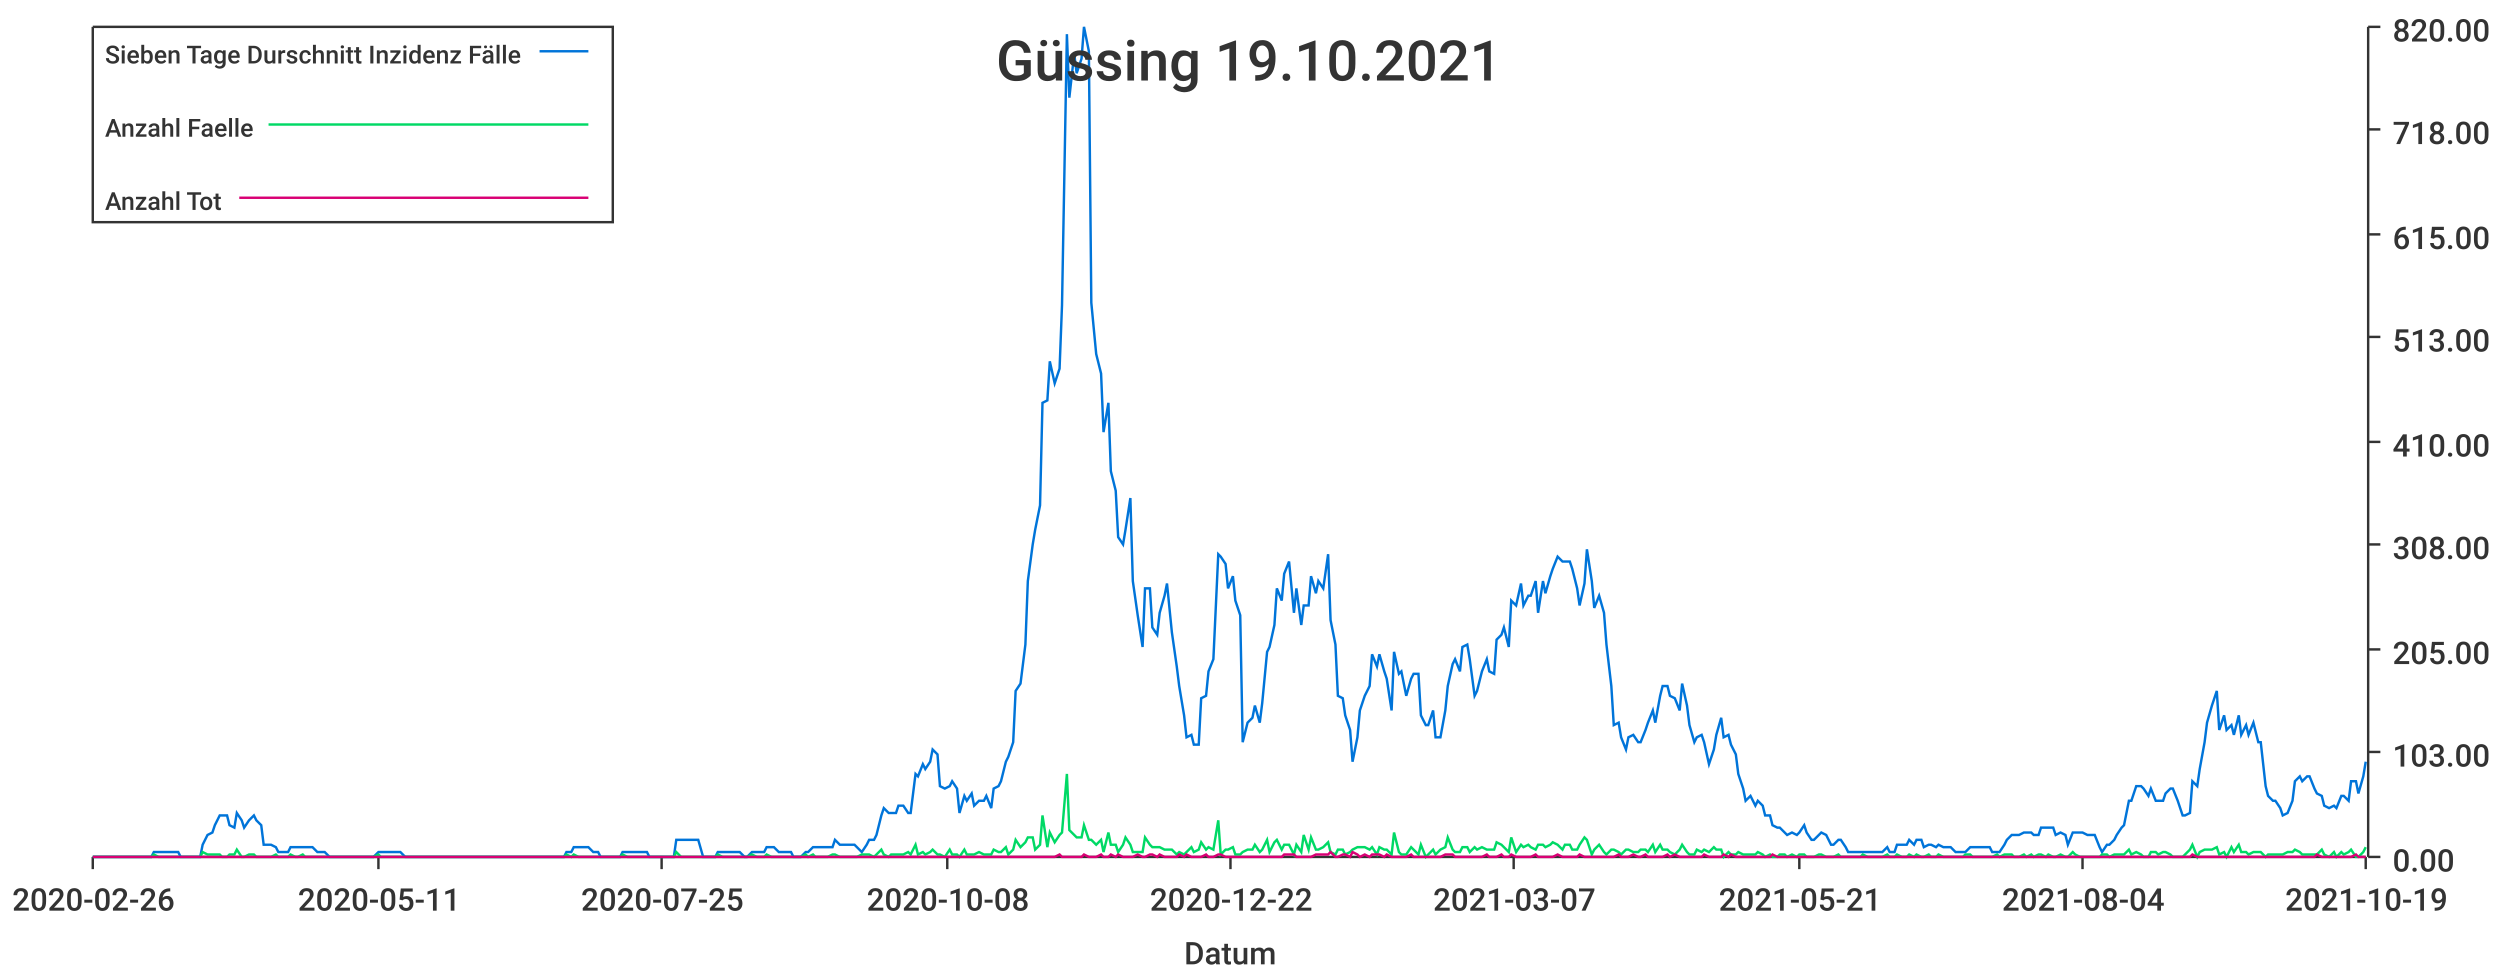
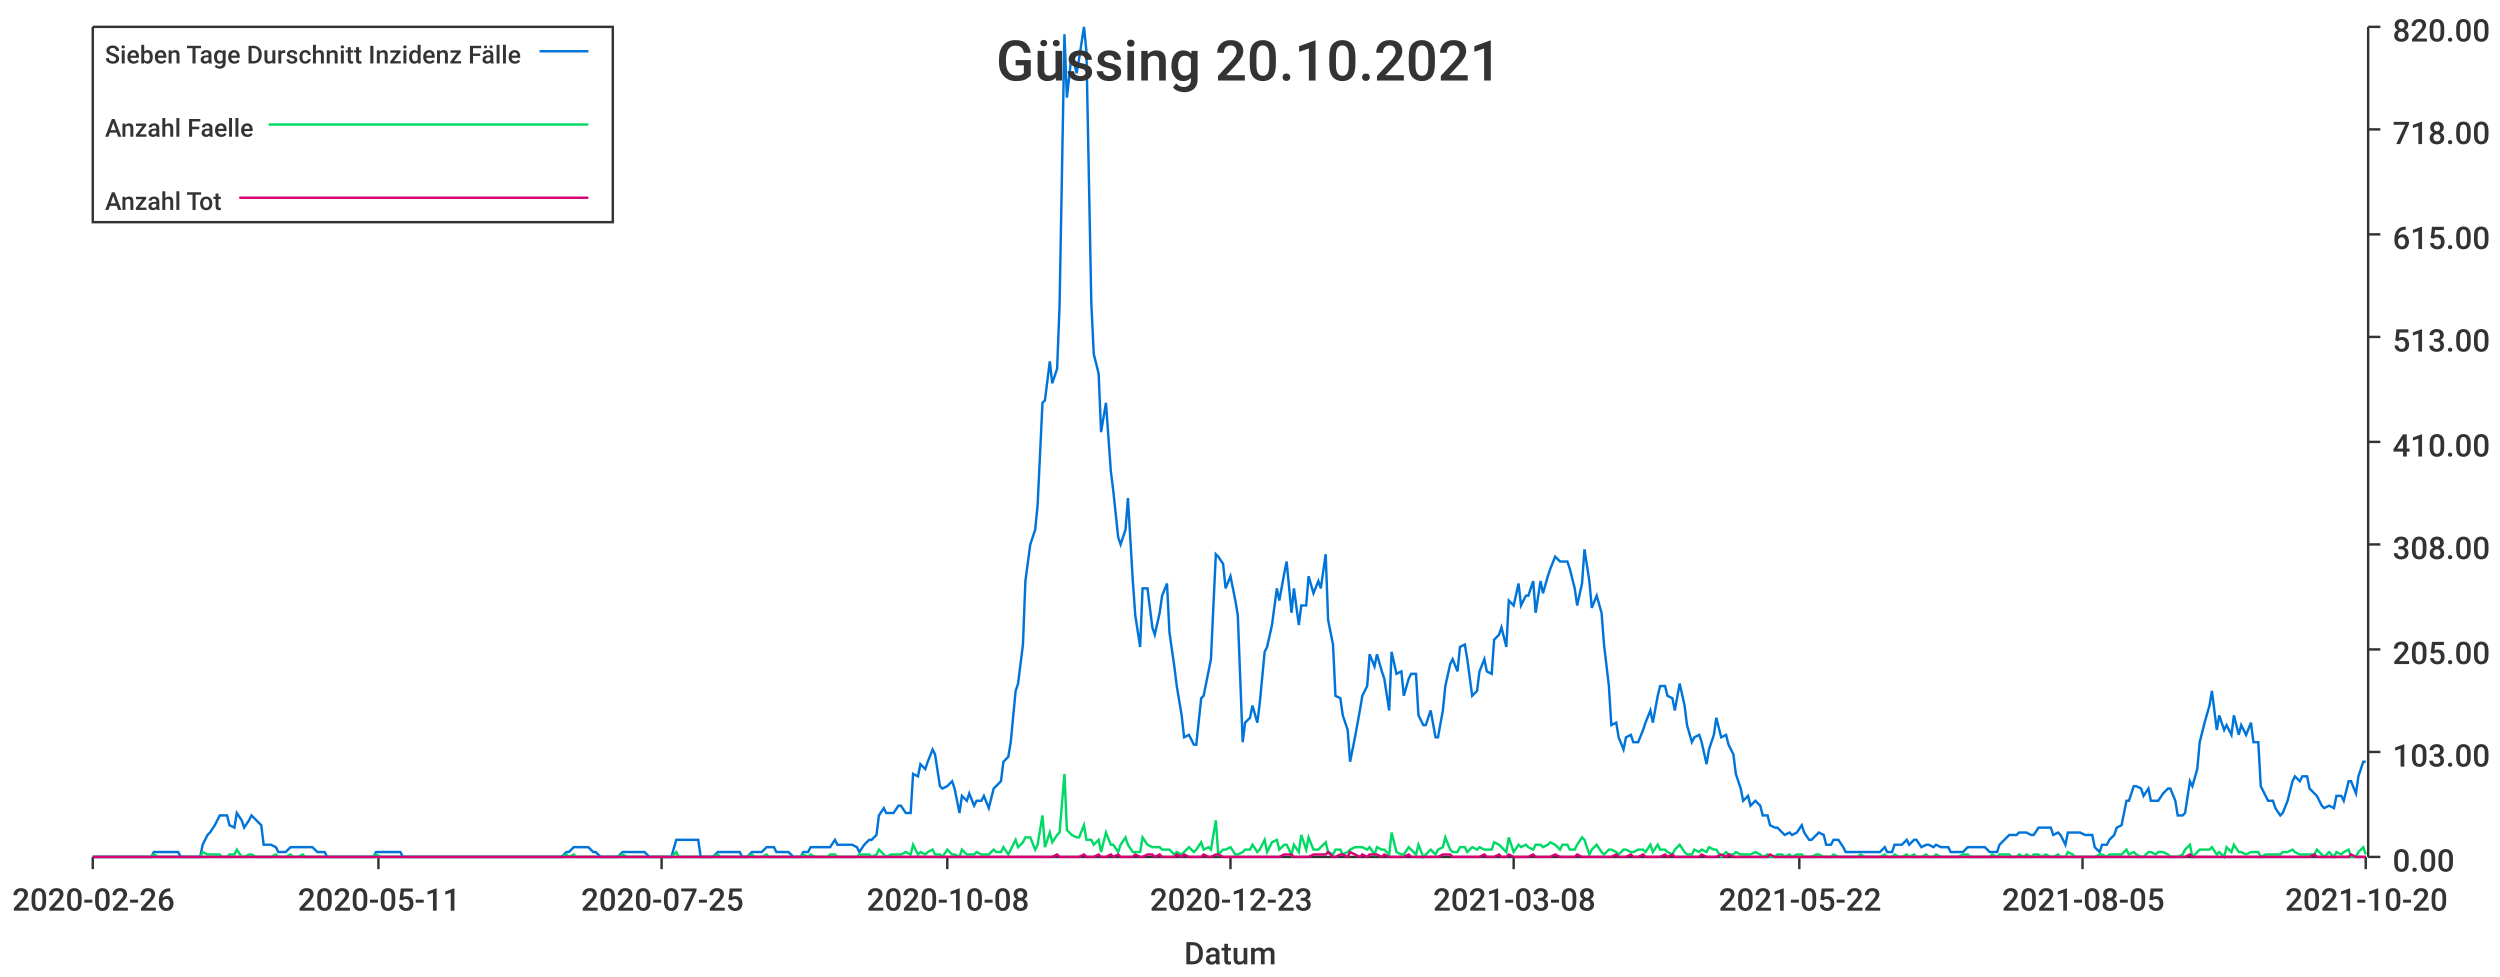
<svg xmlns="http://www.w3.org/2000/svg" width="1024" height="400">\n<path d="M 0 0 L 1024 0 L 1024 400 L 0 400 L 0 0" style="stroke-width:0;stroke:rgba(255,255,255,1.0);fill:rgba(255,255,255,1.0)" />
  <path d="M 38 11 L 969 11 L 969 351 L 38 351 L 38 11" style="stroke-width:0;stroke:rgba(255,255,255,1.0);fill:rgba(255,255,255,1.0)" />
  <path d="M 38 351 L 969 351" style="stroke-width:1;stroke:rgba(51,51,51,1.0);fill:none" />
  <path d="M 38 351 L 38 356" style="stroke-width:1;stroke:rgba(51,51,51,1.0);fill:none" />
  <text x="5" y="373" style="stroke-width:0;stroke:none;fill:rgba(51,51,51,1.0);font-size:12.8px;font-family:'Roboto Medium',sans-serif">2020-02-26</text>
  <path d="M 155 351 L 155 356" style="stroke-width:1;stroke:rgba(51,51,51,1.0);fill:none" />
  <text x="122" y="373" style="stroke-width:0;stroke:none;fill:rgba(51,51,51,1.0);font-size:12.8px;font-family:'Roboto Medium',sans-serif">2020-05-11</text>
  <path d="M 271 351 L 271 356" style="stroke-width:1;stroke:rgba(51,51,51,1.0);fill:none" />
  <text x="238" y="373" style="stroke-width:0;stroke:none;fill:rgba(51,51,51,1.0);font-size:12.8px;font-family:'Roboto Medium',sans-serif">2020-07-25</text>
  <path d="M 388 351 L 388 356" style="stroke-width:1;stroke:rgba(51,51,51,1.0);fill:none" />
  <text x="355" y="373" style="stroke-width:0;stroke:none;fill:rgba(51,51,51,1.0);font-size:12.8px;font-family:'Roboto Medium',sans-serif">2020-10-08</text>
  <path d="M 504 351 L 504 356" style="stroke-width:1;stroke:rgba(51,51,51,1.0);fill:none" />
-   <text x="471" y="373" style="stroke-width:0;stroke:none;fill:rgba(51,51,51,1.0);font-size:12.8px;font-family:'Roboto Medium',sans-serif">2020-12-22</text>
+   <text x="471" y="373" style="stroke-width:0;stroke:none;fill:rgba(51,51,51,1.0);font-size:12.8px;font-family:'Roboto Medium',sans-serif">2020-12-23</text>
  <path d="M 620 351 L 620 356" style="stroke-width:1;stroke:rgba(51,51,51,1.0);fill:none" />
-   <text x="587" y="373" style="stroke-width:0;stroke:none;fill:rgba(51,51,51,1.0);font-size:12.8px;font-family:'Roboto Medium',sans-serif">2021-03-07</text>
+   <text x="587" y="373" style="stroke-width:0;stroke:none;fill:rgba(51,51,51,1.0);font-size:12.8px;font-family:'Roboto Medium',sans-serif">2021-03-08</text>
  <path d="M 737 351 L 737 356" style="stroke-width:1;stroke:rgba(51,51,51,1.0);fill:none" />
-   <text x="704" y="373" style="stroke-width:0;stroke:none;fill:rgba(51,51,51,1.0);font-size:12.8px;font-family:'Roboto Medium',sans-serif">2021-05-21</text>
+   <text x="704" y="373" style="stroke-width:0;stroke:none;fill:rgba(51,51,51,1.0);font-size:12.8px;font-family:'Roboto Medium',sans-serif">2021-05-22</text>
  <path d="M 853 351 L 853 356" style="stroke-width:1;stroke:rgba(51,51,51,1.0);fill:none" />
-   <text x="820" y="373" style="stroke-width:0;stroke:none;fill:rgba(51,51,51,1.0);font-size:12.8px;font-family:'Roboto Medium',sans-serif">2021-08-04</text>
+   <text x="820" y="373" style="stroke-width:0;stroke:none;fill:rgba(51,51,51,1.0);font-size:12.8px;font-family:'Roboto Medium',sans-serif">2021-08-05</text>
  <path d="M 969 351 L 969 356" style="stroke-width:1;stroke:rgba(51,51,51,1.0);fill:none" />
-   <text x="936" y="373" style="stroke-width:0;stroke:none;fill:rgba(51,51,51,1.0);font-size:12.8px;font-family:'Roboto Medium',sans-serif">2021-10-19</text>
+   <text x="936" y="373" style="stroke-width:0;stroke:none;fill:rgba(51,51,51,1.0);font-size:12.8px;font-family:'Roboto Medium',sans-serif">2021-10-20</text>
  <text x="485" y="395" style="stroke-width:0;stroke:none;fill:rgba(51,51,51,1.0);font-size:12.8px;font-family:'Roboto Medium',sans-serif">Datum</text>
  <path d="M 970 351 L 970 11" style="stroke-width:1;stroke:rgba(51,51,51,1.0);fill:none" />
  <path d="M 970 351 L 975 351" style="stroke-width:1;stroke:rgba(51,51,51,1.0);fill:none" />
  <text x="980" y="357" style="stroke-width:0;stroke:none;fill:rgba(51,51,51,1.0);font-size:12.8px;font-family:'Roboto Medium',sans-serif">0.00</text>
  <path d="M 970 308 L 975 308" style="stroke-width:1;stroke:rgba(51,51,51,1.0);fill:none" />
  <text x="980" y="314" style="stroke-width:0;stroke:none;fill:rgba(51,51,51,1.0);font-size:12.8px;font-family:'Roboto Medium',sans-serif">103.00</text>
  <path d="M 970 266 L 975 266" style="stroke-width:1;stroke:rgba(51,51,51,1.0);fill:none" />
  <text x="980" y="272" style="stroke-width:0;stroke:none;fill:rgba(51,51,51,1.0);font-size:12.8px;font-family:'Roboto Medium',sans-serif">205.00</text>
  <path d="M 970 223 L 975 223" style="stroke-width:1;stroke:rgba(51,51,51,1.0);fill:none" />
  <text x="980" y="229" style="stroke-width:0;stroke:none;fill:rgba(51,51,51,1.0);font-size:12.8px;font-family:'Roboto Medium',sans-serif">308.00</text>
  <path d="M 970 181 L 975 181" style="stroke-width:1;stroke:rgba(51,51,51,1.0);fill:none" />
  <text x="980" y="187" style="stroke-width:0;stroke:none;fill:rgba(51,51,51,1.0);font-size:12.8px;font-family:'Roboto Medium',sans-serif">410.00</text>
  <path d="M 970 138 L 975 138" style="stroke-width:1;stroke:rgba(51,51,51,1.0);fill:none" />
  <text x="980" y="144" style="stroke-width:0;stroke:none;fill:rgba(51,51,51,1.0);font-size:12.8px;font-family:'Roboto Medium',sans-serif">513.00</text>
  <path d="M 970 96 L 975 96" style="stroke-width:1;stroke:rgba(51,51,51,1.0);fill:none" />
  <text x="980" y="102" style="stroke-width:0;stroke:none;fill:rgba(51,51,51,1.0);font-size:12.8px;font-family:'Roboto Medium',sans-serif">615.00</text>
  <path d="M 970 53 L 975 53" style="stroke-width:1;stroke:rgba(51,51,51,1.0);fill:none" />
  <text x="980" y="59" style="stroke-width:0;stroke:none;fill:rgba(51,51,51,1.0);font-size:12.8px;font-family:'Roboto Medium',sans-serif">718.00</text>
  <path d="M 970 11 L 975 11" style="stroke-width:1;stroke:rgba(51,51,51,1.0);fill:none" />
  <text x="980" y="17" style="stroke-width:0;stroke:none;fill:rgba(51,51,51,1.0);font-size:12.8px;font-family:'Roboto Medium',sans-serif">820.00</text>
-   <path d="M 38 351 L 40 351 L 42 351 L 43 351 L 45 351 L 46 351 L 48 351 L 49 351 L 51 351 L 52 351 L 54 351 L 56 351 L 57 351 L 59 351 L 60 351 L 62 351 L 63 349 L 65 349 L 66 349 L 68 349 L 69 349 L 71 349 L 73 349 L 74 351 L 76 351 L 77 351 L 79 351 L 80 351 L 82 351 L 83 346 L 85 342 L 87 341 L 88 338 L 90 334 L 91 334 L 93 334 L 94 338 L 96 339 L 97 333 L 99 336 L 100 339 L 102 336 L 104 334 L 105 336 L 107 338 L 108 346 L 110 346 L 111 346 L 113 347 L 114 349 L 116 349 L 118 349 L 119 347 L 121 347 L 122 347 L 124 347 L 125 347 L 127 347 L 128 347 L 130 349 L 131 349 L 133 349 L 135 351 L 136 351 L 138 351 L 139 351 L 141 351 L 142 351 L 144 351 L 145 351 L 147 351 L 148 351 L 150 351 L 152 351 L 153 351 L 155 349 L 156 349 L 158 349 L 159 349 L 161 349 L 162 349 L 164 349 L 166 351 L 167 351 L 169 351 L 170 351 L 172 351 L 173 351 L 175 351 L 176 351 L 178 351 L 179 351 L 181 351 L 183 351 L 184 351 L 186 351 L 187 351 L 189 351 L 190 351 L 192 351 L 193 351 L 195 351 L 197 351 L 198 351 L 200 351 L 201 351 L 203 351 L 204 351 L 206 351 L 207 351 L 209 351 L 210 351 L 212 351 L 214 351 L 215 351 L 217 351 L 218 351 L 220 351 L 221 351 L 223 351 L 224 351 L 226 351 L 227 351 L 229 351 L 231 351 L 232 349 L 234 349 L 235 347 L 237 347 L 238 347 L 240 347 L 241 347 L 243 349 L 245 349 L 246 351 L 248 351 L 249 351 L 251 351 L 252 351 L 254 351 L 255 349 L 257 349 L 258 349 L 260 349 L 262 349 L 263 349 L 265 349 L 266 351 L 268 351 L 269 351 L 271 351 L 272 351 L 274 351 L 276 351 L 277 344 L 279 344 L 280 344 L 282 344 L 283 344 L 285 344 L 286 344 L 288 351 L 289 351 L 291 351 L 293 351 L 294 349 L 296 349 L 297 349 L 299 349 L 300 349 L 302 349 L 303 349 L 305 351 L 306 351 L 308 349 L 310 349 L 311 349 L 313 349 L 314 347 L 316 347 L 317 347 L 319 349 L 320 349 L 322 349 L 324 349 L 325 351 L 327 351 L 328 351 L 330 349 L 331 349 L 333 347 L 334 347 L 336 347 L 337 347 L 339 347 L 341 347 L 342 344 L 344 346 L 345 346 L 347 346 L 348 346 L 350 346 L 351 347 L 353 349 L 355 346 L 356 344 L 358 344 L 359 342 L 361 334 L 362 331 L 364 333 L 365 333 L 367 333 L 368 330 L 370 330 L 372 333 L 373 333 L 375 317 L 376 318 L 378 313 L 379 315 L 381 312 L 382 307 L 384 309 L 385 322 L 387 323 L 389 322 L 390 320 L 392 323 L 393 333 L 395 326 L 396 328 L 398 325 L 399 330 L 401 328 L 403 328 L 404 326 L 406 331 L 407 323 L 409 322 L 410 320 L 412 312 L 413 310 L 415 304 L 416 283 L 418 280 L 420 264 L 421 238 L 423 223 L 424 217 L 426 207 L 427 165 L 429 164 L 430 148 L 432 157 L 434 151 L 435 125 L 437 14 L 438 40 L 440 22 L 441 30 L 443 24 L 444 11 L 446 21 L 447 124 L 449 145 L 451 153 L 452 177 L 454 165 L 455 193 L 457 201 L 458 220 L 460 223 L 461 217 L 463 204 L 464 238 L 466 252 L 468 265 L 469 241 L 471 241 L 472 257 L 474 260 L 475 251 L 477 244 L 478 239 L 480 259 L 482 273 L 483 281 L 485 293 L 486 302 L 488 301 L 489 305 L 491 305 L 492 286 L 494 285 L 495 275 L 497 270 L 499 227 L 500 228 L 502 231 L 503 241 L 505 236 L 506 246 L 508 252 L 509 304 L 511 296 L 513 294 L 514 289 L 516 296 L 517 288 L 519 267 L 520 265 L 522 256 L 523 241 L 525 246 L 526 235 L 528 230 L 530 251 L 531 241 L 533 256 L 534 248 L 536 248 L 537 236 L 539 243 L 540 238 L 542 241 L 544 227 L 545 254 L 547 264 L 548 285 L 550 286 L 551 293 L 553 299 L 554 312 L 556 302 L 557 291 L 559 285 L 561 281 L 562 268 L 564 273 L 565 268 L 567 275 L 568 278 L 570 291 L 571 267 L 573 276 L 574 275 L 576 285 L 578 278 L 579 276 L 581 276 L 582 293 L 584 297 L 585 297 L 587 291 L 588 302 L 590 302 L 592 291 L 593 281 L 595 272 L 596 270 L 598 275 L 599 265 L 601 264 L 602 270 L 604 285 L 605 283 L 607 275 L 609 270 L 610 275 L 612 276 L 613 262 L 615 260 L 616 257 L 618 265 L 619 246 L 621 248 L 623 239 L 624 248 L 626 244 L 627 244 L 629 238 L 630 251 L 632 238 L 633 243 L 635 236 L 636 233 L 638 228 L 640 230 L 641 230 L 643 230 L 644 233 L 646 241 L 647 248 L 649 239 L 650 225 L 652 238 L 653 249 L 655 244 L 657 251 L 658 264 L 660 281 L 661 297 L 663 296 L 664 302 L 666 307 L 667 302 L 669 301 L 671 304 L 672 304 L 674 299 L 675 296 L 677 291 L 678 296 L 680 285 L 681 281 L 683 281 L 684 285 L 686 286 L 688 291 L 689 280 L 691 289 L 692 297 L 694 304 L 695 302 L 697 301 L 698 304 L 700 313 L 702 307 L 703 301 L 705 294 L 706 302 L 708 301 L 709 305 L 711 309 L 712 317 L 714 323 L 715 328 L 717 326 L 719 330 L 720 328 L 722 330 L 723 334 L 725 334 L 726 338 L 728 339 L 729 339 L 731 341 L 732 342 L 734 341 L 736 342 L 737 341 L 739 338 L 740 341 L 742 344 L 743 344 L 745 342 L 746 341 L 748 342 L 750 346 L 751 346 L 753 344 L 754 344 L 756 347 L 757 349 L 759 349 L 760 349 L 762 349 L 763 349 L 765 349 L 767 349 L 768 349 L 770 349 L 771 349 L 773 347 L 774 349 L 776 349 L 777 346 L 779 346 L 781 346 L 782 344 L 784 346 L 785 344 L 787 344 L 788 347 L 790 346 L 791 346 L 793 347 L 794 346 L 796 347 L 798 347 L 799 347 L 801 349 L 802 349 L 804 349 L 805 349 L 807 347 L 808 347 L 810 347 L 811 347 L 813 347 L 815 347 L 816 349 L 818 349 L 819 349 L 821 346 L 822 344 L 824 342 L 825 342 L 827 342 L 829 341 L 830 341 L 832 341 L 833 342 L 835 342 L 836 339 L 838 339 L 839 339 L 841 339 L 842 342 L 844 341 L 846 342 L 847 346 L 849 341 L 850 341 L 852 341 L 853 341 L 855 342 L 856 342 L 858 342 L 860 347 L 861 349 L 863 346 L 864 346 L 866 344 L 867 342 L 869 339 L 870 338 L 872 328 L 873 328 L 875 322 L 877 322 L 878 323 L 880 326 L 881 323 L 883 328 L 884 328 L 886 328 L 887 325 L 889 323 L 890 323 L 892 328 L 894 334 L 895 334 L 897 333 L 898 320 L 900 322 L 901 315 L 903 304 L 904 296 L 906 289 L 908 283 L 909 299 L 911 293 L 912 299 L 914 297 L 915 301 L 917 293 L 918 301 L 920 297 L 921 301 L 923 296 L 925 304 L 926 304 L 928 322 L 929 326 L 931 328 L 932 328 L 934 331 L 935 334 L 937 333 L 939 328 L 940 320 L 942 318 L 943 320 L 945 318 L 946 318 L 948 323 L 949 325 L 951 326 L 952 330 L 954 331 L 956 330 L 957 331 L 959 326 L 960 326 L 962 328 L 963 320 L 965 320 L 966 325 L 968 318 L 969 312" style="stroke-width:1;stroke:rgba(0,116,217,1.0);fill:none" />
-   <path d="M 38 351 L 40 351 L 42 351 L 43 351 L 45 351 L 46 351 L 48 351 L 49 351 L 51 351 L 52 351 L 54 351 L 56 351 L 57 351 L 59 351 L 60 351 L 62 351 L 63 350 L 65 351 L 66 351 L 68 351 L 69 351 L 71 351 L 73 351 L 74 351 L 76 351 L 77 351 L 79 351 L 80 351 L 82 351 L 83 349 L 85 350 L 87 350 L 88 350 L 90 350 L 91 351 L 93 351 L 94 350 L 96 350 L 97 348 L 99 351 L 100 351 L 102 350 L 104 350 L 105 351 L 107 351 L 108 351 L 110 351 L 111 351 L 113 350 L 114 351 L 116 351 L 118 351 L 119 350 L 121 351 L 122 351 L 124 350 L 125 351 L 127 351 L 128 351 L 130 351 L 131 351 L 133 351 L 135 351 L 136 351 L 138 351 L 139 351 L 141 351 L 142 351 L 144 351 L 145 351 L 147 351 L 148 351 L 150 351 L 152 351 L 153 351 L 155 350 L 156 351 L 158 351 L 159 351 L 161 351 L 162 351 L 164 351 L 166 351 L 167 351 L 169 351 L 170 351 L 172 351 L 173 351 L 175 351 L 176 351 L 178 351 L 179 351 L 181 351 L 183 351 L 184 351 L 186 351 L 187 351 L 189 351 L 190 351 L 192 351 L 193 351 L 195 351 L 197 351 L 198 351 L 200 351 L 201 351 L 203 351 L 204 351 L 206 351 L 207 351 L 209 351 L 210 351 L 212 351 L 214 351 L 215 351 L 217 351 L 218 351 L 220 351 L 221 351 L 223 351 L 224 351 L 226 351 L 227 351 L 229 351 L 231 351 L 232 350 L 234 351 L 235 350 L 237 351 L 238 351 L 240 351 L 241 351 L 243 351 L 245 351 L 246 351 L 248 351 L 249 351 L 251 351 L 252 351 L 254 351 L 255 350 L 257 351 L 258 351 L 260 351 L 262 351 L 263 351 L 265 351 L 266 351 L 268 351 L 269 351 L 271 351 L 272 351 L 274 351 L 276 351 L 277 349 L 279 351 L 280 351 L 282 351 L 283 351 L 285 351 L 286 351 L 288 351 L 289 351 L 291 351 L 293 351 L 294 350 L 296 351 L 297 351 L 299 351 L 300 351 L 302 351 L 303 351 L 305 351 L 306 351 L 308 350 L 310 351 L 311 351 L 313 351 L 314 350 L 316 351 L 317 351 L 319 351 L 320 351 L 322 351 L 324 351 L 325 351 L 327 351 L 328 351 L 330 350 L 331 351 L 333 350 L 334 351 L 336 351 L 337 351 L 339 351 L 341 350 L 342 350 L 344 351 L 345 351 L 347 351 L 348 351 L 350 351 L 351 351 L 353 350 L 355 350 L 356 350 L 358 351 L 359 350 L 361 348 L 362 350 L 364 351 L 365 350 L 367 350 L 368 350 L 370 350 L 372 349 L 373 350 L 375 346 L 376 350 L 378 349 L 379 350 L 381 349 L 382 348 L 384 350 L 385 350 L 387 351 L 389 348 L 390 350 L 392 350 L 393 351 L 395 348 L 396 350 L 398 350 L 399 350 L 401 349 L 403 350 L 404 350 L 406 350 L 407 348 L 409 349 L 410 349 L 412 347 L 413 350 L 415 348 L 416 344 L 418 347 L 420 345 L 421 343 L 423 343 L 424 348 L 426 346 L 427 334 L 429 347 L 430 341 L 432 345 L 434 342 L 435 341 L 437 317 L 438 340 L 440 342 L 441 343 L 443 343 L 444 338 L 446 344 L 447 344 L 449 346 L 451 344 L 452 349 L 454 341 L 455 346 L 457 346 L 458 349 L 460 346 L 461 343 L 463 346 L 464 349 L 466 349 L 468 349 L 469 343 L 471 346 L 472 347 L 474 347 L 475 347 L 477 348 L 478 348 L 480 348 L 482 350 L 483 349 L 485 350 L 486 349 L 488 347 L 489 349 L 491 348 L 492 345 L 494 348 L 495 347 L 497 348 L 499 336 L 500 350 L 502 348 L 503 348 L 505 347 L 506 350 L 508 350 L 509 349 L 511 348 L 513 348 L 514 346 L 516 349 L 517 348 L 519 344 L 520 349 L 522 345 L 523 344 L 525 348 L 526 346 L 528 346 L 530 350 L 531 346 L 533 349 L 534 342 L 536 348 L 537 343 L 539 348 L 540 348 L 542 347 L 544 345 L 545 349 L 547 350 L 548 348 L 550 348 L 551 350 L 553 349 L 554 348 L 556 347 L 557 347 L 559 347 L 561 348 L 562 347 L 564 350 L 565 347 L 567 348 L 568 348 L 570 350 L 571 341 L 573 349 L 574 350 L 576 350 L 578 347 L 579 348 L 581 350 L 582 346 L 584 351 L 585 350 L 587 348 L 588 350 L 590 348 L 592 347 L 593 343 L 595 348 L 596 349 L 598 349 L 599 347 L 601 347 L 602 349 L 604 347 L 605 348 L 607 347 L 609 348 L 610 348 L 612 348 L 613 345 L 615 346 L 616 347 L 618 349 L 619 343 L 621 349 L 623 346 L 624 347 L 626 346 L 627 347 L 629 348 L 630 346 L 632 346 L 633 347 L 635 346 L 636 345 L 638 346 L 640 348 L 641 346 L 643 346 L 644 348 L 646 348 L 647 346 L 649 343 L 650 344 L 652 350 L 653 348 L 655 346 L 657 349 L 658 350 L 660 348 L 661 348 L 663 349 L 664 350 L 666 348 L 667 348 L 669 349 L 671 349 L 672 348 L 674 348 L 675 349 L 677 346 L 678 349 L 680 346 L 681 348 L 683 348 L 684 349 L 686 350 L 688 348 L 689 346 L 691 349 L 692 350 L 694 350 L 695 348 L 697 349 L 698 348 L 700 349 L 702 347 L 703 348 L 705 348 L 706 351 L 708 349 L 709 350 L 711 350 L 712 349 L 714 350 L 715 350 L 717 350 L 719 350 L 720 349 L 722 350 L 723 351 L 725 350 L 726 351 L 728 351 L 729 350 L 731 350 L 732 351 L 734 350 L 736 351 L 737 350 L 739 350 L 740 351 L 742 351 L 743 351 L 745 350 L 746 350 L 748 351 L 750 351 L 751 351 L 753 350 L 754 351 L 756 351 L 757 351 L 759 351 L 760 351 L 762 351 L 763 350 L 765 351 L 767 351 L 768 351 L 770 351 L 771 351 L 773 350 L 774 351 L 776 351 L 777 350 L 779 351 L 781 351 L 782 350 L 784 351 L 785 350 L 787 351 L 788 351 L 790 350 L 791 351 L 793 351 L 794 350 L 796 351 L 798 351 L 799 351 L 801 351 L 802 351 L 804 351 L 805 350 L 807 350 L 808 351 L 810 351 L 811 351 L 813 351 L 815 351 L 816 351 L 818 350 L 819 351 L 821 350 L 822 350 L 824 350 L 825 351 L 827 351 L 829 350 L 830 351 L 832 350 L 833 351 L 835 350 L 836 350 L 838 351 L 839 350 L 841 351 L 842 351 L 844 350 L 846 351 L 847 351 L 849 349 L 850 350 L 852 351 L 853 351 L 855 351 L 856 351 L 858 351 L 860 351 L 861 350 L 863 350 L 864 351 L 866 350 L 867 350 L 869 350 L 870 350 L 872 348 L 873 350 L 875 349 L 877 350 L 878 351 L 880 351 L 881 349 L 883 349 L 884 350 L 886 349 L 887 349 L 889 350 L 890 351 L 892 351 L 894 351 L 895 350 L 897 348 L 898 346 L 900 351 L 901 349 L 903 348 L 904 348 L 906 348 L 908 347 L 909 350 L 911 349 L 912 351 L 914 347 L 915 349 L 917 346 L 918 349 L 920 349 L 921 350 L 923 349 L 925 349 L 926 349 L 928 351 L 929 350 L 931 350 L 932 350 L 934 350 L 935 350 L 937 349 L 939 349 L 940 348 L 942 349 L 943 350 L 945 350 L 946 350 L 948 350 L 949 350 L 951 348 L 952 350 L 954 351 L 956 349 L 957 351 L 959 349 L 960 350 L 962 349 L 963 348 L 965 351 L 966 351 L 968 349 L 969 347" style="stroke-width:1;stroke:rgba(0,217,101,1.0);fill:none" />
-   <path d="M 38 351 L 40 351 L 42 351 L 43 351 L 45 351 L 46 351 L 48 351 L 49 351 L 51 351 L 52 351 L 54 351 L 56 351 L 57 351 L 59 351 L 60 351 L 62 351 L 63 351 L 65 351 L 66 351 L 68 351 L 69 351 L 71 351 L 73 351 L 74 351 L 76 351 L 77 351 L 79 351 L 80 351 L 82 351 L 83 351 L 85 351 L 87 351 L 88 351 L 90 351 L 91 351 L 93 351 L 94 351 L 96 351 L 97 351 L 99 351 L 100 351 L 102 351 L 104 351 L 105 351 L 107 351 L 108 351 L 110 351 L 111 351 L 113 351 L 114 351 L 116 351 L 118 351 L 119 351 L 121 351 L 122 351 L 124 351 L 125 351 L 127 351 L 128 351 L 130 351 L 131 351 L 133 351 L 135 351 L 136 351 L 138 351 L 139 351 L 141 351 L 142 351 L 144 351 L 145 351 L 147 351 L 148 351 L 150 351 L 152 351 L 153 351 L 155 351 L 156 351 L 158 351 L 159 351 L 161 351 L 162 351 L 164 351 L 166 351 L 167 351 L 169 351 L 170 351 L 172 351 L 173 351 L 175 351 L 176 351 L 178 351 L 179 351 L 181 351 L 183 351 L 184 351 L 186 351 L 187 351 L 189 351 L 190 351 L 192 351 L 193 351 L 195 351 L 197 351 L 198 351 L 200 351 L 201 351 L 203 351 L 204 351 L 206 351 L 207 351 L 209 351 L 210 351 L 212 351 L 214 351 L 215 351 L 217 351 L 218 351 L 220 351 L 221 351 L 223 351 L 224 351 L 226 351 L 227 351 L 229 351 L 231 351 L 232 351 L 234 351 L 235 351 L 237 351 L 238 351 L 240 351 L 241 351 L 243 351 L 245 351 L 246 351 L 248 351 L 249 351 L 251 351 L 252 351 L 254 351 L 255 351 L 257 351 L 258 351 L 260 351 L 262 351 L 263 351 L 265 351 L 266 351 L 268 351 L 269 351 L 271 351 L 272 351 L 274 351 L 276 351 L 277 351 L 279 351 L 280 351 L 282 351 L 283 351 L 285 351 L 286 351 L 288 351 L 289 351 L 291 351 L 293 351 L 294 351 L 296 351 L 297 351 L 299 351 L 300 351 L 302 351 L 303 351 L 305 351 L 306 351 L 308 351 L 310 351 L 311 351 L 313 351 L 314 351 L 316 351 L 317 351 L 319 351 L 320 351 L 322 351 L 324 351 L 325 351 L 327 351 L 328 351 L 330 351 L 331 351 L 333 351 L 334 351 L 336 351 L 337 351 L 339 351 L 341 351 L 342 351 L 344 351 L 345 351 L 347 351 L 348 351 L 350 351 L 351 351 L 353 351 L 355 351 L 356 351 L 358 351 L 359 351 L 361 351 L 362 351 L 364 351 L 365 351 L 367 351 L 368 351 L 370 351 L 372 351 L 373 351 L 375 351 L 376 351 L 378 351 L 379 351 L 381 351 L 382 351 L 384 351 L 385 351 L 387 351 L 389 351 L 390 351 L 392 351 L 393 351 L 395 351 L 396 351 L 398 351 L 399 351 L 401 351 L 403 351 L 404 351 L 406 351 L 407 351 L 409 351 L 410 351 L 412 351 L 413 351 L 415 351 L 416 351 L 418 351 L 420 351 L 421 351 L 423 351 L 424 351 L 426 351 L 427 351 L 429 351 L 430 351 L 432 351 L 434 350 L 435 351 L 437 351 L 438 351 L 440 351 L 441 351 L 443 351 L 444 350 L 446 351 L 447 351 L 449 351 L 451 350 L 452 351 L 454 351 L 455 350 L 457 351 L 458 350 L 460 351 L 461 351 L 463 351 L 464 351 L 466 350 L 468 351 L 469 351 L 471 350 L 472 350 L 474 351 L 475 350 L 477 351 L 478 351 L 480 351 L 482 351 L 483 350 L 485 351 L 486 350 L 488 351 L 489 351 L 491 351 L 492 351 L 494 350 L 495 351 L 497 351 L 499 350 L 500 350 L 502 351 L 503 351 L 505 351 L 506 351 L 508 351 L 509 351 L 511 351 L 513 351 L 514 351 L 516 351 L 517 351 L 519 351 L 520 351 L 522 351 L 523 351 L 525 351 L 526 350 L 528 350 L 530 350 L 531 351 L 533 351 L 534 351 L 536 351 L 537 351 L 539 350 L 540 350 L 542 350 L 544 350 L 545 349 L 547 351 L 548 351 L 550 350 L 551 350 L 553 351 L 554 349 L 556 350 L 557 351 L 559 350 L 561 351 L 562 350 L 564 350 L 565 350 L 567 351 L 568 350 L 570 351 L 571 351 L 573 351 L 574 351 L 576 351 L 578 350 L 579 351 L 581 351 L 582 351 L 584 351 L 585 351 L 587 351 L 588 351 L 590 351 L 592 350 L 593 350 L 595 350 L 596 351 L 598 351 L 599 351 L 601 351 L 602 351 L 604 351 L 605 351 L 607 351 L 609 350 L 610 351 L 612 351 L 613 351 L 615 350 L 616 351 L 618 351 L 619 350 L 621 351 L 623 351 L 624 351 L 626 351 L 627 351 L 629 350 L 630 351 L 632 351 L 633 351 L 635 351 L 636 351 L 638 350 L 640 351 L 641 351 L 643 351 L 644 351 L 646 351 L 647 350 L 649 351 L 650 351 L 652 351 L 653 351 L 655 351 L 657 351 L 658 351 L 660 351 L 661 351 L 663 350 L 664 351 L 666 351 L 667 351 L 669 350 L 671 351 L 672 351 L 674 350 L 675 351 L 677 351 L 678 351 L 680 351 L 681 351 L 683 350 L 684 351 L 686 350 L 688 351 L 689 351 L 691 351 L 692 351 L 694 351 L 695 351 L 697 351 L 698 350 L 700 351 L 702 351 L 703 351 L 705 351 L 706 350 L 708 351 L 709 350 L 711 351 L 712 351 L 714 351 L 715 351 L 717 351 L 719 351 L 720 351 L 722 351 L 723 351 L 725 351 L 726 350 L 728 351 L 729 351 L 731 351 L 732 351 L 734 351 L 736 351 L 737 351 L 739 351 L 740 351 L 742 351 L 743 351 L 745 351 L 746 351 L 748 351 L 750 351 L 751 351 L 753 351 L 754 351 L 756 351 L 757 351 L 759 351 L 760 351 L 762 351 L 763 351 L 765 351 L 767 351 L 768 351 L 770 351 L 771 351 L 773 351 L 774 351 L 776 351 L 777 351 L 779 351 L 781 351 L 782 351 L 784 351 L 785 351 L 787 351 L 788 351 L 790 351 L 791 351 L 793 351 L 794 351 L 796 351 L 798 351 L 799 351 L 801 351 L 802 351 L 804 351 L 805 351 L 807 351 L 808 351 L 810 351 L 811 351 L 813 351 L 815 351 L 816 351 L 818 351 L 819 351 L 821 351 L 822 351 L 824 351 L 825 351 L 827 351 L 829 351 L 830 351 L 832 351 L 833 351 L 835 351 L 836 351 L 838 351 L 839 351 L 841 351 L 842 351 L 844 351 L 846 351 L 847 351 L 849 351 L 850 351 L 852 351 L 853 351 L 855 351 L 856 351 L 858 351 L 860 351 L 861 351 L 863 351 L 864 351 L 866 351 L 867 351 L 869 351 L 870 351 L 872 351 L 873 351 L 875 351 L 877 351 L 878 351 L 880 351 L 881 351 L 883 351 L 884 351 L 886 351 L 887 351 L 889 351 L 890 351 L 892 351 L 894 351 L 895 351 L 897 351 L 898 350 L 900 351 L 901 351 L 903 351 L 904 351 L 906 351 L 908 351 L 909 351 L 911 351 L 912 351 L 914 351 L 915 351 L 917 351 L 918 351 L 920 351 L 921 351 L 923 351 L 925 351 L 926 351 L 928 351 L 929 351 L 931 351 L 932 351 L 934 351 L 935 351 L 937 351 L 939 351 L 940 351 L 942 351 L 943 351 L 945 351 L 946 351 L 948 351 L 949 350 L 951 351 L 952 351 L 954 351 L 956 351 L 957 351 L 959 351 L 960 351 L 962 351 L 963 351 L 965 350 L 966 351 L 968 351 L 969 351" style="stroke-width:1;stroke:rgba(217,0,116,1.0);fill:none" />
-   <text x="408" y="33" style="stroke-width:0;stroke:none;fill:rgba(51,51,51,1.0);font-size:23.0px;font-family:'Roboto Medium',sans-serif">Güssing 19.10.2021</text>
+   <path d="M 38 351 L 40 351 L 42 351 L 43 351 L 45 351 L 46 351 L 48 351 L 49 351 L 51 351 L 52 351 L 54 351 L 56 351 L 57 351 L 59 351 L 60 351 L 62 351 L 63 349 L 65 349 L 66 349 L 68 349 L 69 349 L 71 349 L 73 349 L 74 351 L 76 351 L 77 351 L 79 351 L 80 351 L 82 351 L 83 346 L 85 342 L 86 341 L 88 338 L 90 334 L 91 334 L 93 334 L 94 338 L 96 339 L 97 333 L 99 336 L 100 339 L 102 336 L 103 334 L 105 336 L 107 338 L 108 346 L 110 346 L 111 346 L 113 347 L 114 349 L 116 349 L 117 349 L 119 347 L 120 347 L 122 347 L 124 347 L 125 347 L 127 347 L 128 347 L 130 349 L 131 349 L 133 349 L 134 351 L 136 351 L 137 351 L 139 351 L 141 351 L 142 351 L 144 351 L 145 351 L 147 351 L 148 351 L 150 351 L 151 351 L 153 351 L 154 349 L 156 349 L 158 349 L 159 349 L 161 349 L 162 349 L 164 349 L 165 351 L 167 351 L 168 351 L 170 351 L 171 351 L 173 351 L 175 351 L 176 351 L 178 351 L 179 351 L 181 351 L 182 351 L 184 351 L 185 351 L 187 351 L 189 351 L 190 351 L 192 351 L 193 351 L 195 351 L 196 351 L 198 351 L 199 351 L 201 351 L 202 351 L 204 351 L 206 351 L 207 351 L 209 351 L 210 351 L 212 351 L 213 351 L 215 351 L 216 351 L 218 351 L 219 351 L 221 351 L 223 351 L 224 351 L 226 351 L 227 351 L 229 351 L 230 351 L 232 349 L 233 349 L 235 347 L 236 347 L 238 347 L 240 347 L 241 347 L 243 349 L 244 349 L 246 351 L 247 351 L 249 351 L 250 351 L 252 351 L 253 351 L 255 349 L 257 349 L 258 349 L 260 349 L 261 349 L 263 349 L 264 349 L 266 351 L 267 351 L 269 351 L 270 351 L 272 351 L 274 351 L 275 351 L 277 344 L 278 344 L 280 344 L 281 344 L 283 344 L 284 344 L 286 344 L 287 351 L 289 351 L 291 351 L 292 351 L 294 349 L 295 349 L 297 349 L 298 349 L 300 349 L 301 349 L 303 349 L 304 351 L 306 351 L 308 349 L 309 349 L 311 349 L 312 349 L 314 347 L 315 347 L 317 347 L 318 349 L 320 349 L 322 349 L 323 349 L 325 351 L 326 351 L 328 351 L 329 349 L 331 349 L 332 347 L 334 347 L 335 347 L 337 347 L 339 347 L 340 347 L 342 344 L 343 346 L 345 346 L 346 346 L 348 346 L 349 346 L 351 347 L 352 349 L 354 346 L 356 344 L 357 344 L 359 342 L 360 334 L 362 331 L 363 333 L 365 333 L 366 333 L 368 330 L 369 330 L 371 333 L 373 333 L 374 317 L 376 318 L 377 313 L 379 315 L 380 312 L 382 307 L 383 309 L 385 322 L 386 323 L 388 322 L 390 320 L 391 323 L 393 333 L 394 326 L 396 328 L 397 325 L 399 330 L 400 328 L 402 328 L 403 326 L 405 331 L 407 323 L 408 322 L 410 320 L 411 312 L 413 310 L 414 304 L 416 283 L 417 280 L 419 264 L 420 238 L 422 223 L 424 217 L 425 207 L 427 165 L 428 164 L 430 148 L 431 157 L 433 151 L 434 125 L 436 14 L 437 40 L 439 22 L 441 30 L 442 24 L 444 11 L 445 21 L 447 124 L 448 145 L 450 153 L 451 177 L 453 165 L 455 193 L 456 201 L 458 220 L 459 223 L 461 217 L 462 204 L 464 238 L 465 252 L 467 265 L 468 241 L 470 241 L 472 257 L 473 260 L 475 251 L 476 244 L 478 239 L 479 259 L 481 273 L 482 281 L 484 293 L 485 302 L 487 301 L 489 305 L 490 305 L 492 286 L 493 285 L 495 275 L 496 270 L 498 227 L 499 228 L 501 231 L 502 241 L 504 236 L 506 246 L 507 252 L 509 304 L 510 296 L 512 294 L 513 289 L 515 296 L 516 288 L 518 267 L 519 265 L 521 256 L 523 241 L 524 246 L 526 235 L 527 230 L 529 251 L 530 241 L 532 256 L 533 248 L 535 248 L 536 236 L 538 243 L 540 238 L 541 241 L 543 227 L 544 254 L 546 264 L 547 285 L 549 286 L 550 293 L 552 299 L 553 312 L 555 302 L 557 291 L 558 285 L 560 281 L 561 268 L 563 273 L 564 268 L 566 275 L 567 278 L 569 291 L 570 267 L 572 276 L 574 275 L 575 285 L 577 278 L 578 276 L 580 276 L 581 293 L 583 297 L 584 297 L 586 291 L 588 302 L 589 302 L 591 291 L 592 281 L 594 272 L 595 270 L 597 275 L 598 265 L 600 264 L 601 270 L 603 285 L 605 283 L 606 275 L 608 270 L 609 275 L 611 276 L 612 262 L 614 260 L 615 257 L 617 265 L 618 246 L 620 248 L 622 239 L 623 248 L 625 244 L 626 244 L 628 238 L 629 251 L 631 238 L 632 243 L 634 236 L 635 233 L 637 228 L 639 230 L 640 230 L 642 230 L 643 233 L 645 241 L 646 248 L 648 239 L 649 225 L 651 238 L 652 249 L 654 244 L 656 251 L 657 264 L 659 281 L 660 297 L 662 296 L 663 302 L 665 307 L 666 302 L 668 301 L 669 304 L 671 304 L 673 299 L 674 296 L 676 291 L 677 296 L 679 285 L 680 281 L 682 281 L 683 285 L 685 286 L 686 291 L 688 280 L 690 289 L 691 297 L 693 304 L 694 302 L 696 301 L 697 304 L 699 313 L 700 307 L 702 301 L 703 294 L 705 302 L 707 301 L 708 305 L 710 309 L 711 317 L 713 323 L 714 328 L 716 326 L 717 330 L 719 328 L 721 330 L 722 334 L 724 334 L 725 338 L 727 339 L 728 339 L 730 341 L 731 342 L 733 341 L 734 342 L 736 341 L 738 338 L 739 341 L 741 344 L 742 344 L 744 342 L 745 341 L 747 342 L 748 346 L 750 346 L 751 344 L 753 344 L 755 347 L 756 349 L 758 349 L 759 349 L 761 349 L 762 349 L 764 349 L 765 349 L 767 349 L 768 349 L 770 349 L 772 347 L 773 349 L 775 349 L 776 346 L 778 346 L 779 346 L 781 344 L 782 346 L 784 344 L 785 344 L 787 347 L 789 346 L 790 346 L 792 347 L 793 346 L 795 347 L 796 347 L 798 347 L 799 349 L 801 349 L 802 349 L 804 349 L 806 347 L 807 347 L 809 347 L 810 347 L 812 347 L 813 347 L 815 349 L 816 349 L 818 349 L 819 346 L 821 344 L 823 342 L 824 342 L 826 342 L 827 341 L 829 341 L 830 341 L 832 342 L 833 342 L 835 339 L 836 339 L 838 339 L 840 339 L 841 342 L 843 341 L 844 342 L 846 346 L 847 341 L 849 341 L 850 341 L 852 341 L 854 342 L 855 342 L 857 342 L 858 347 L 860 349 L 861 346 L 863 346 L 864 344 L 866 342 L 867 339 L 869 338 L 871 328 L 872 328 L 874 322 L 875 322 L 877 323 L 878 326 L 880 323 L 881 328 L 883 328 L 884 328 L 886 325 L 888 323 L 889 323 L 891 328 L 892 334 L 894 334 L 895 333 L 897 320 L 898 322 L 900 315 L 901 304 L 903 296 L 905 289 L 906 283 L 908 299 L 909 293 L 911 299 L 912 297 L 914 301 L 915 293 L 917 301 L 918 297 L 920 301 L 922 296 L 923 304 L 925 304 L 926 322 L 928 326 L 929 328 L 931 328 L 932 331 L 934 334 L 935 333 L 937 328 L 939 320 L 940 318 L 942 320 L 943 318 L 945 318 L 946 323 L 948 325 L 949 326 L 951 330 L 952 331 L 954 330 L 956 331 L 957 326 L 959 326 L 960 328 L 962 320 L 963 320 L 965 325 L 966 318 L 968 312 L 969 312" style="stroke-width:1;stroke:rgba(0,116,217,1.0);fill:none" />
+   <path d="M 38 351 L 40 351 L 42 351 L 43 351 L 45 351 L 46 351 L 48 351 L 49 351 L 51 351 L 52 351 L 54 351 L 56 351 L 57 351 L 59 351 L 60 351 L 62 351 L 63 350 L 65 351 L 66 351 L 68 351 L 69 351 L 71 351 L 73 351 L 74 351 L 76 351 L 77 351 L 79 351 L 80 351 L 82 351 L 83 349 L 85 350 L 86 350 L 88 350 L 90 350 L 91 351 L 93 351 L 94 350 L 96 350 L 97 348 L 99 351 L 100 351 L 102 350 L 103 350 L 105 351 L 107 351 L 108 351 L 110 351 L 111 351 L 113 350 L 114 351 L 116 351 L 117 351 L 119 350 L 120 351 L 122 351 L 124 350 L 125 351 L 127 351 L 128 351 L 130 351 L 131 351 L 133 351 L 134 351 L 136 351 L 137 351 L 139 351 L 141 351 L 142 351 L 144 351 L 145 351 L 147 351 L 148 351 L 150 351 L 151 351 L 153 351 L 154 350 L 156 351 L 158 351 L 159 351 L 161 351 L 162 351 L 164 351 L 165 351 L 167 351 L 168 351 L 170 351 L 171 351 L 173 351 L 175 351 L 176 351 L 178 351 L 179 351 L 181 351 L 182 351 L 184 351 L 185 351 L 187 351 L 189 351 L 190 351 L 192 351 L 193 351 L 195 351 L 196 351 L 198 351 L 199 351 L 201 351 L 202 351 L 204 351 L 206 351 L 207 351 L 209 351 L 210 351 L 212 351 L 213 351 L 215 351 L 216 351 L 218 351 L 219 351 L 221 351 L 223 351 L 224 351 L 226 351 L 227 351 L 229 351 L 230 351 L 232 350 L 233 351 L 235 350 L 236 351 L 238 351 L 240 351 L 241 351 L 243 351 L 244 351 L 246 351 L 247 351 L 249 351 L 250 351 L 252 351 L 253 351 L 255 350 L 257 351 L 258 351 L 260 351 L 261 351 L 263 351 L 264 351 L 266 351 L 267 351 L 269 351 L 270 351 L 272 351 L 274 351 L 275 351 L 277 349 L 278 351 L 280 351 L 281 351 L 283 351 L 284 351 L 286 351 L 287 351 L 289 351 L 291 351 L 292 351 L 294 350 L 295 351 L 297 351 L 298 351 L 300 351 L 301 351 L 303 351 L 304 351 L 306 351 L 308 350 L 309 351 L 311 351 L 312 351 L 314 350 L 315 351 L 317 351 L 318 351 L 320 351 L 322 351 L 323 351 L 325 351 L 326 351 L 328 351 L 329 350 L 331 351 L 332 350 L 334 351 L 335 351 L 337 351 L 339 351 L 340 350 L 342 350 L 343 351 L 345 351 L 346 351 L 348 351 L 349 351 L 351 351 L 352 350 L 354 350 L 356 350 L 357 351 L 359 350 L 360 348 L 362 350 L 363 351 L 365 350 L 366 350 L 368 350 L 369 350 L 371 349 L 373 350 L 374 346 L 376 350 L 377 349 L 379 350 L 380 349 L 382 348 L 383 350 L 385 350 L 386 351 L 388 348 L 390 350 L 391 350 L 393 351 L 394 348 L 396 350 L 397 350 L 399 350 L 400 349 L 402 350 L 403 350 L 405 350 L 407 348 L 408 349 L 410 349 L 411 347 L 413 350 L 414 348 L 416 344 L 417 347 L 419 345 L 420 343 L 422 343 L 424 348 L 425 346 L 427 334 L 428 347 L 430 341 L 431 345 L 433 342 L 434 341 L 436 317 L 437 340 L 439 342 L 441 343 L 442 343 L 444 338 L 445 344 L 447 344 L 448 346 L 450 344 L 451 349 L 453 341 L 455 346 L 456 346 L 458 349 L 459 346 L 461 343 L 462 346 L 464 349 L 465 349 L 467 349 L 468 343 L 470 346 L 472 347 L 473 347 L 475 347 L 476 348 L 478 348 L 479 348 L 481 350 L 482 349 L 484 350 L 485 349 L 487 347 L 489 349 L 490 348 L 492 345 L 493 348 L 495 347 L 496 348 L 498 336 L 499 350 L 501 348 L 502 348 L 504 347 L 506 350 L 507 350 L 509 349 L 510 348 L 512 348 L 513 346 L 515 349 L 516 348 L 518 344 L 519 349 L 521 345 L 523 344 L 524 348 L 526 346 L 527 346 L 529 350 L 530 346 L 532 349 L 533 342 L 535 348 L 536 343 L 538 348 L 540 348 L 541 347 L 543 345 L 544 349 L 546 350 L 547 348 L 549 348 L 550 350 L 552 349 L 553 348 L 555 347 L 557 347 L 558 347 L 560 348 L 561 347 L 563 350 L 564 347 L 566 348 L 567 348 L 569 350 L 570 341 L 572 349 L 574 350 L 575 350 L 577 347 L 578 348 L 580 350 L 581 346 L 583 351 L 584 350 L 586 348 L 588 350 L 589 348 L 591 347 L 592 343 L 594 348 L 595 349 L 597 349 L 598 347 L 600 347 L 601 349 L 603 347 L 605 348 L 606 347 L 608 348 L 609 348 L 611 348 L 612 345 L 614 346 L 615 347 L 617 349 L 618 343 L 620 349 L 622 346 L 623 347 L 625 346 L 626 347 L 628 348 L 629 346 L 631 346 L 632 347 L 634 346 L 635 345 L 637 346 L 639 348 L 640 346 L 642 346 L 643 348 L 645 348 L 646 346 L 648 343 L 649 344 L 651 350 L 652 348 L 654 346 L 656 349 L 657 350 L 659 348 L 660 348 L 662 349 L 663 350 L 665 348 L 666 348 L 668 349 L 669 349 L 671 348 L 673 348 L 674 349 L 676 346 L 677 349 L 679 346 L 680 348 L 682 348 L 683 349 L 685 350 L 686 348 L 688 346 L 690 349 L 691 350 L 693 350 L 694 348 L 696 349 L 697 348 L 699 349 L 700 347 L 702 348 L 703 348 L 705 351 L 707 349 L 708 350 L 710 350 L 711 349 L 713 350 L 714 350 L 716 350 L 717 350 L 719 349 L 721 350 L 722 351 L 724 350 L 725 351 L 727 351 L 728 350 L 730 350 L 731 351 L 733 350 L 734 351 L 736 350 L 738 350 L 739 351 L 741 351 L 742 351 L 744 350 L 745 350 L 747 351 L 748 351 L 750 351 L 751 350 L 753 351 L 755 351 L 756 351 L 758 351 L 759 351 L 761 351 L 762 350 L 764 351 L 765 351 L 767 351 L 768 351 L 770 351 L 772 350 L 773 351 L 775 351 L 776 350 L 778 351 L 779 351 L 781 350 L 782 351 L 784 350 L 785 351 L 787 351 L 789 350 L 790 351 L 792 351 L 793 350 L 795 351 L 796 351 L 798 351 L 799 351 L 801 351 L 802 351 L 804 350 L 806 350 L 807 351 L 809 351 L 810 351 L 812 351 L 813 351 L 815 351 L 816 350 L 818 351 L 819 350 L 821 350 L 823 350 L 824 351 L 826 351 L 827 350 L 829 351 L 830 350 L 832 351 L 833 350 L 835 350 L 836 351 L 838 350 L 840 351 L 841 351 L 843 350 L 844 351 L 846 351 L 847 349 L 849 350 L 850 351 L 852 351 L 854 351 L 855 351 L 857 351 L 858 351 L 860 350 L 861 350 L 863 351 L 864 350 L 866 350 L 867 350 L 869 350 L 871 348 L 872 350 L 874 349 L 875 350 L 877 351 L 878 351 L 880 349 L 881 349 L 883 350 L 884 349 L 886 349 L 888 350 L 889 351 L 891 351 L 892 351 L 894 350 L 895 348 L 897 346 L 898 351 L 900 349 L 901 348 L 903 348 L 905 348 L 906 347 L 908 350 L 909 349 L 911 351 L 912 347 L 914 349 L 915 346 L 917 349 L 918 349 L 920 350 L 922 349 L 923 349 L 925 349 L 926 351 L 928 350 L 929 350 L 931 350 L 932 350 L 934 350 L 935 349 L 937 349 L 939 348 L 940 349 L 942 350 L 943 350 L 945 350 L 946 350 L 948 350 L 949 348 L 951 350 L 952 351 L 954 349 L 956 351 L 957 349 L 959 350 L 960 349 L 962 348 L 963 351 L 965 351 L 966 349 L 968 347 L 969 350" style="stroke-width:1;stroke:rgba(0,217,101,1.0);fill:none" />
+   <path d="M 38 351 L 40 351 L 42 351 L 43 351 L 45 351 L 46 351 L 48 351 L 49 351 L 51 351 L 52 351 L 54 351 L 56 351 L 57 351 L 59 351 L 60 351 L 62 351 L 63 351 L 65 351 L 66 351 L 68 351 L 69 351 L 71 351 L 73 351 L 74 351 L 76 351 L 77 351 L 79 351 L 80 351 L 82 351 L 83 351 L 85 351 L 86 351 L 88 351 L 90 351 L 91 351 L 93 351 L 94 351 L 96 351 L 97 351 L 99 351 L 100 351 L 102 351 L 103 351 L 105 351 L 107 351 L 108 351 L 110 351 L 111 351 L 113 351 L 114 351 L 116 351 L 117 351 L 119 351 L 120 351 L 122 351 L 124 351 L 125 351 L 127 351 L 128 351 L 130 351 L 131 351 L 133 351 L 134 351 L 136 351 L 137 351 L 139 351 L 141 351 L 142 351 L 144 351 L 145 351 L 147 351 L 148 351 L 150 351 L 151 351 L 153 351 L 154 351 L 156 351 L 158 351 L 159 351 L 161 351 L 162 351 L 164 351 L 165 351 L 167 351 L 168 351 L 170 351 L 171 351 L 173 351 L 175 351 L 176 351 L 178 351 L 179 351 L 181 351 L 182 351 L 184 351 L 185 351 L 187 351 L 189 351 L 190 351 L 192 351 L 193 351 L 195 351 L 196 351 L 198 351 L 199 351 L 201 351 L 202 351 L 204 351 L 206 351 L 207 351 L 209 351 L 210 351 L 212 351 L 213 351 L 215 351 L 216 351 L 218 351 L 219 351 L 221 351 L 223 351 L 224 351 L 226 351 L 227 351 L 229 351 L 230 351 L 232 351 L 233 351 L 235 351 L 236 351 L 238 351 L 240 351 L 241 351 L 243 351 L 244 351 L 246 351 L 247 351 L 249 351 L 250 351 L 252 351 L 253 351 L 255 351 L 257 351 L 258 351 L 260 351 L 261 351 L 263 351 L 264 351 L 266 351 L 267 351 L 269 351 L 270 351 L 272 351 L 274 351 L 275 351 L 277 351 L 278 351 L 280 351 L 281 351 L 283 351 L 284 351 L 286 351 L 287 351 L 289 351 L 291 351 L 292 351 L 294 351 L 295 351 L 297 351 L 298 351 L 300 351 L 301 351 L 303 351 L 304 351 L 306 351 L 308 351 L 309 351 L 311 351 L 312 351 L 314 351 L 315 351 L 317 351 L 318 351 L 320 351 L 322 351 L 323 351 L 325 351 L 326 351 L 328 351 L 329 351 L 331 351 L 332 351 L 334 351 L 335 351 L 337 351 L 339 351 L 340 351 L 342 351 L 343 351 L 345 351 L 346 351 L 348 351 L 349 351 L 351 351 L 352 351 L 354 351 L 356 351 L 357 351 L 359 351 L 360 351 L 362 351 L 363 351 L 365 351 L 366 351 L 368 351 L 369 351 L 371 351 L 373 351 L 374 351 L 376 351 L 377 351 L 379 351 L 380 351 L 382 351 L 383 351 L 385 351 L 386 351 L 388 351 L 390 351 L 391 351 L 393 351 L 394 351 L 396 351 L 397 351 L 399 351 L 400 351 L 402 351 L 403 351 L 405 351 L 407 351 L 408 351 L 410 351 L 411 351 L 413 351 L 414 351 L 416 351 L 417 351 L 419 351 L 420 351 L 422 351 L 424 351 L 425 351 L 427 351 L 428 351 L 430 351 L 431 351 L 433 350 L 434 351 L 436 351 L 437 351 L 439 351 L 441 351 L 442 351 L 444 350 L 445 351 L 447 351 L 448 351 L 450 350 L 451 351 L 453 351 L 455 350 L 456 351 L 458 350 L 459 351 L 461 351 L 462 351 L 464 351 L 465 350 L 467 351 L 468 351 L 470 350 L 472 350 L 473 351 L 475 350 L 476 351 L 478 351 L 479 351 L 481 351 L 482 350 L 484 351 L 485 350 L 487 351 L 489 351 L 490 351 L 492 351 L 493 350 L 495 351 L 496 351 L 498 350 L 499 350 L 501 351 L 502 351 L 504 351 L 506 351 L 507 351 L 509 351 L 510 351 L 512 351 L 513 351 L 515 351 L 516 351 L 518 351 L 519 351 L 521 351 L 523 351 L 524 351 L 526 350 L 527 350 L 529 350 L 530 351 L 532 351 L 533 351 L 535 351 L 536 351 L 538 350 L 540 350 L 541 350 L 543 350 L 544 349 L 546 351 L 547 351 L 549 350 L 550 350 L 552 351 L 553 349 L 555 350 L 557 351 L 558 350 L 560 351 L 561 350 L 563 350 L 564 350 L 566 351 L 567 350 L 569 351 L 570 351 L 572 351 L 574 351 L 575 351 L 577 350 L 578 351 L 580 351 L 581 351 L 583 351 L 584 351 L 586 351 L 588 351 L 589 351 L 591 350 L 592 350 L 594 350 L 595 351 L 597 351 L 598 351 L 600 351 L 601 351 L 603 351 L 605 351 L 606 351 L 608 350 L 609 351 L 611 351 L 612 351 L 614 350 L 615 351 L 617 351 L 618 350 L 620 351 L 622 351 L 623 351 L 625 351 L 626 351 L 628 350 L 629 351 L 631 351 L 632 351 L 634 351 L 635 351 L 637 350 L 639 351 L 640 351 L 642 351 L 643 351 L 645 351 L 646 350 L 648 351 L 649 351 L 651 351 L 652 351 L 654 351 L 656 351 L 657 351 L 659 351 L 660 351 L 662 350 L 663 351 L 665 351 L 666 351 L 668 350 L 669 351 L 671 351 L 673 350 L 674 351 L 676 351 L 677 351 L 679 351 L 680 351 L 682 350 L 683 351 L 685 350 L 686 351 L 688 351 L 690 351 L 691 351 L 693 351 L 694 351 L 696 351 L 697 350 L 699 351 L 700 351 L 702 351 L 703 351 L 705 350 L 707 351 L 708 350 L 710 351 L 711 351 L 713 351 L 714 351 L 716 351 L 717 351 L 719 351 L 721 351 L 722 351 L 724 351 L 725 350 L 727 351 L 728 351 L 730 351 L 731 351 L 733 351 L 734 351 L 736 351 L 738 351 L 739 351 L 741 351 L 742 351 L 744 351 L 745 351 L 747 351 L 748 351 L 750 351 L 751 351 L 753 351 L 755 351 L 756 351 L 758 351 L 759 351 L 761 351 L 762 351 L 764 351 L 765 351 L 767 351 L 768 351 L 770 351 L 772 351 L 773 351 L 775 351 L 776 351 L 778 351 L 779 351 L 781 351 L 782 351 L 784 351 L 785 351 L 787 351 L 789 351 L 790 351 L 792 351 L 793 351 L 795 351 L 796 351 L 798 351 L 799 351 L 801 351 L 802 351 L 804 351 L 806 351 L 807 351 L 809 351 L 810 351 L 812 351 L 813 351 L 815 351 L 816 351 L 818 351 L 819 351 L 821 351 L 823 351 L 824 351 L 826 351 L 827 351 L 829 351 L 830 351 L 832 351 L 833 351 L 835 351 L 836 351 L 838 351 L 840 351 L 841 351 L 843 351 L 844 351 L 846 351 L 847 351 L 849 351 L 850 351 L 852 351 L 854 351 L 855 351 L 857 351 L 858 351 L 860 351 L 861 351 L 863 351 L 864 351 L 866 351 L 867 351 L 869 351 L 871 351 L 872 351 L 874 351 L 875 351 L 877 351 L 878 351 L 880 351 L 881 351 L 883 351 L 884 351 L 886 351 L 888 351 L 889 351 L 891 351 L 892 351 L 894 351 L 895 351 L 897 350 L 898 351 L 900 351 L 901 351 L 903 351 L 905 351 L 906 351 L 908 351 L 909 351 L 911 351 L 912 351 L 914 351 L 915 351 L 917 351 L 918 351 L 920 351 L 922 351 L 923 351 L 925 351 L 926 351 L 928 351 L 929 351 L 931 351 L 932 351 L 934 351 L 935 351 L 937 351 L 939 351 L 940 351 L 942 351 L 943 351 L 945 351 L 946 351 L 948 350 L 949 351 L 951 351 L 952 351 L 954 351 L 956 351 L 957 351 L 959 351 L 960 351 L 962 351 L 963 350 L 965 351 L 966 351 L 968 351 L 969 351" style="stroke-width:1;stroke:rgba(217,0,116,1.0);fill:none" />
+   <text x="408" y="33" style="stroke-width:0;stroke:none;fill:rgba(51,51,51,1.0);font-size:23.0px;font-family:'Roboto Medium',sans-serif">Güssing 20.10.2021</text>
  <path d="M 38 11 L 251 11 L 251 91 L 38 91 L 38 11" style="stroke-width:1;stroke:rgba(51,51,51,1.0);fill:rgba(255,255,255,1.0)" />
  <text x="43" y="26" style="stroke-width:0;stroke:none;fill:rgba(51,51,51,1.0);font-size:10.2px;font-family:'Roboto Medium',sans-serif">Sieben Tage Durschnitt Inzidenz Fälle</text>
  <path d="M 221 21 L 241 21" style="stroke-width:1;stroke:rgba(0,116,217,1.0);fill:none" />
  <text x="43" y="56" style="stroke-width:0;stroke:none;fill:rgba(51,51,51,1.0);font-size:10.2px;font-family:'Roboto Medium',sans-serif">Anzahl Faelle</text>
  <path d="M 110 51 L 241 51" style="stroke-width:1;stroke:rgba(0,217,101,1.0);fill:none" />
  <text x="43" y="86" style="stroke-width:0;stroke:none;fill:rgba(51,51,51,1.0);font-size:10.2px;font-family:'Roboto Medium',sans-serif">Anzahl Tot</text>
  <path d="M 98 81 L 241 81" style="stroke-width:1;stroke:rgba(217,0,116,1.0);fill:none" />
</svg>
